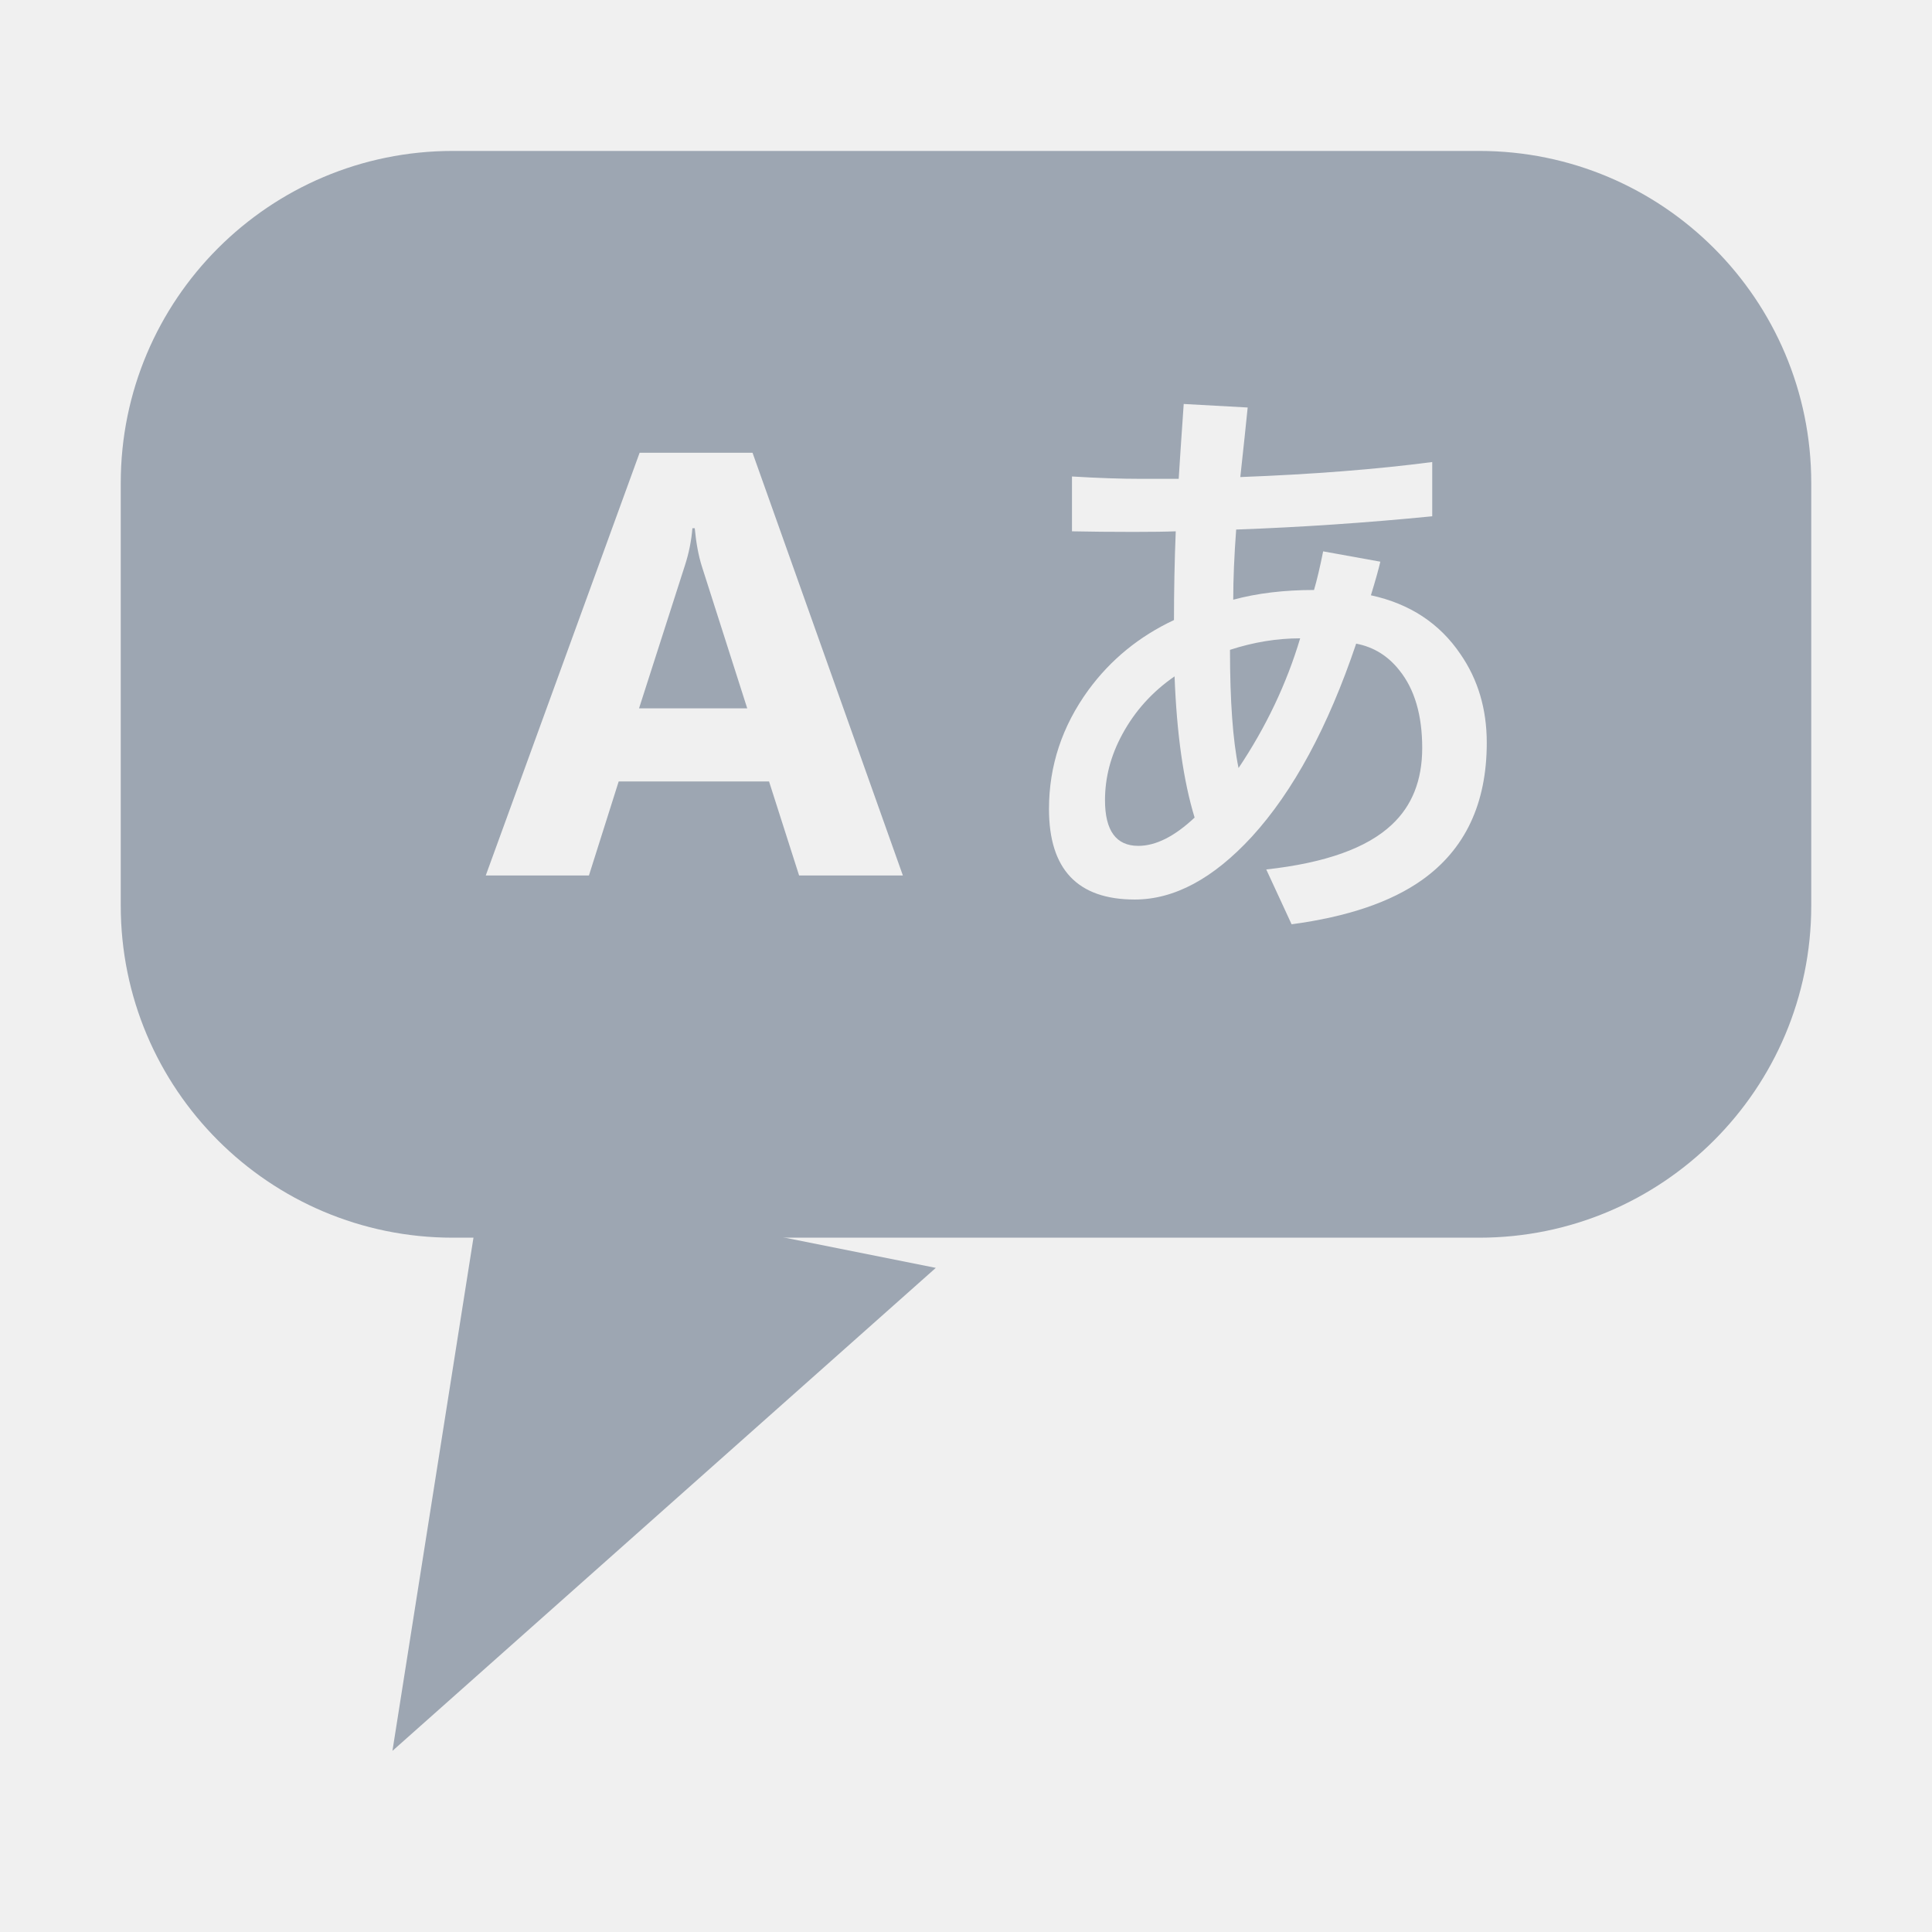
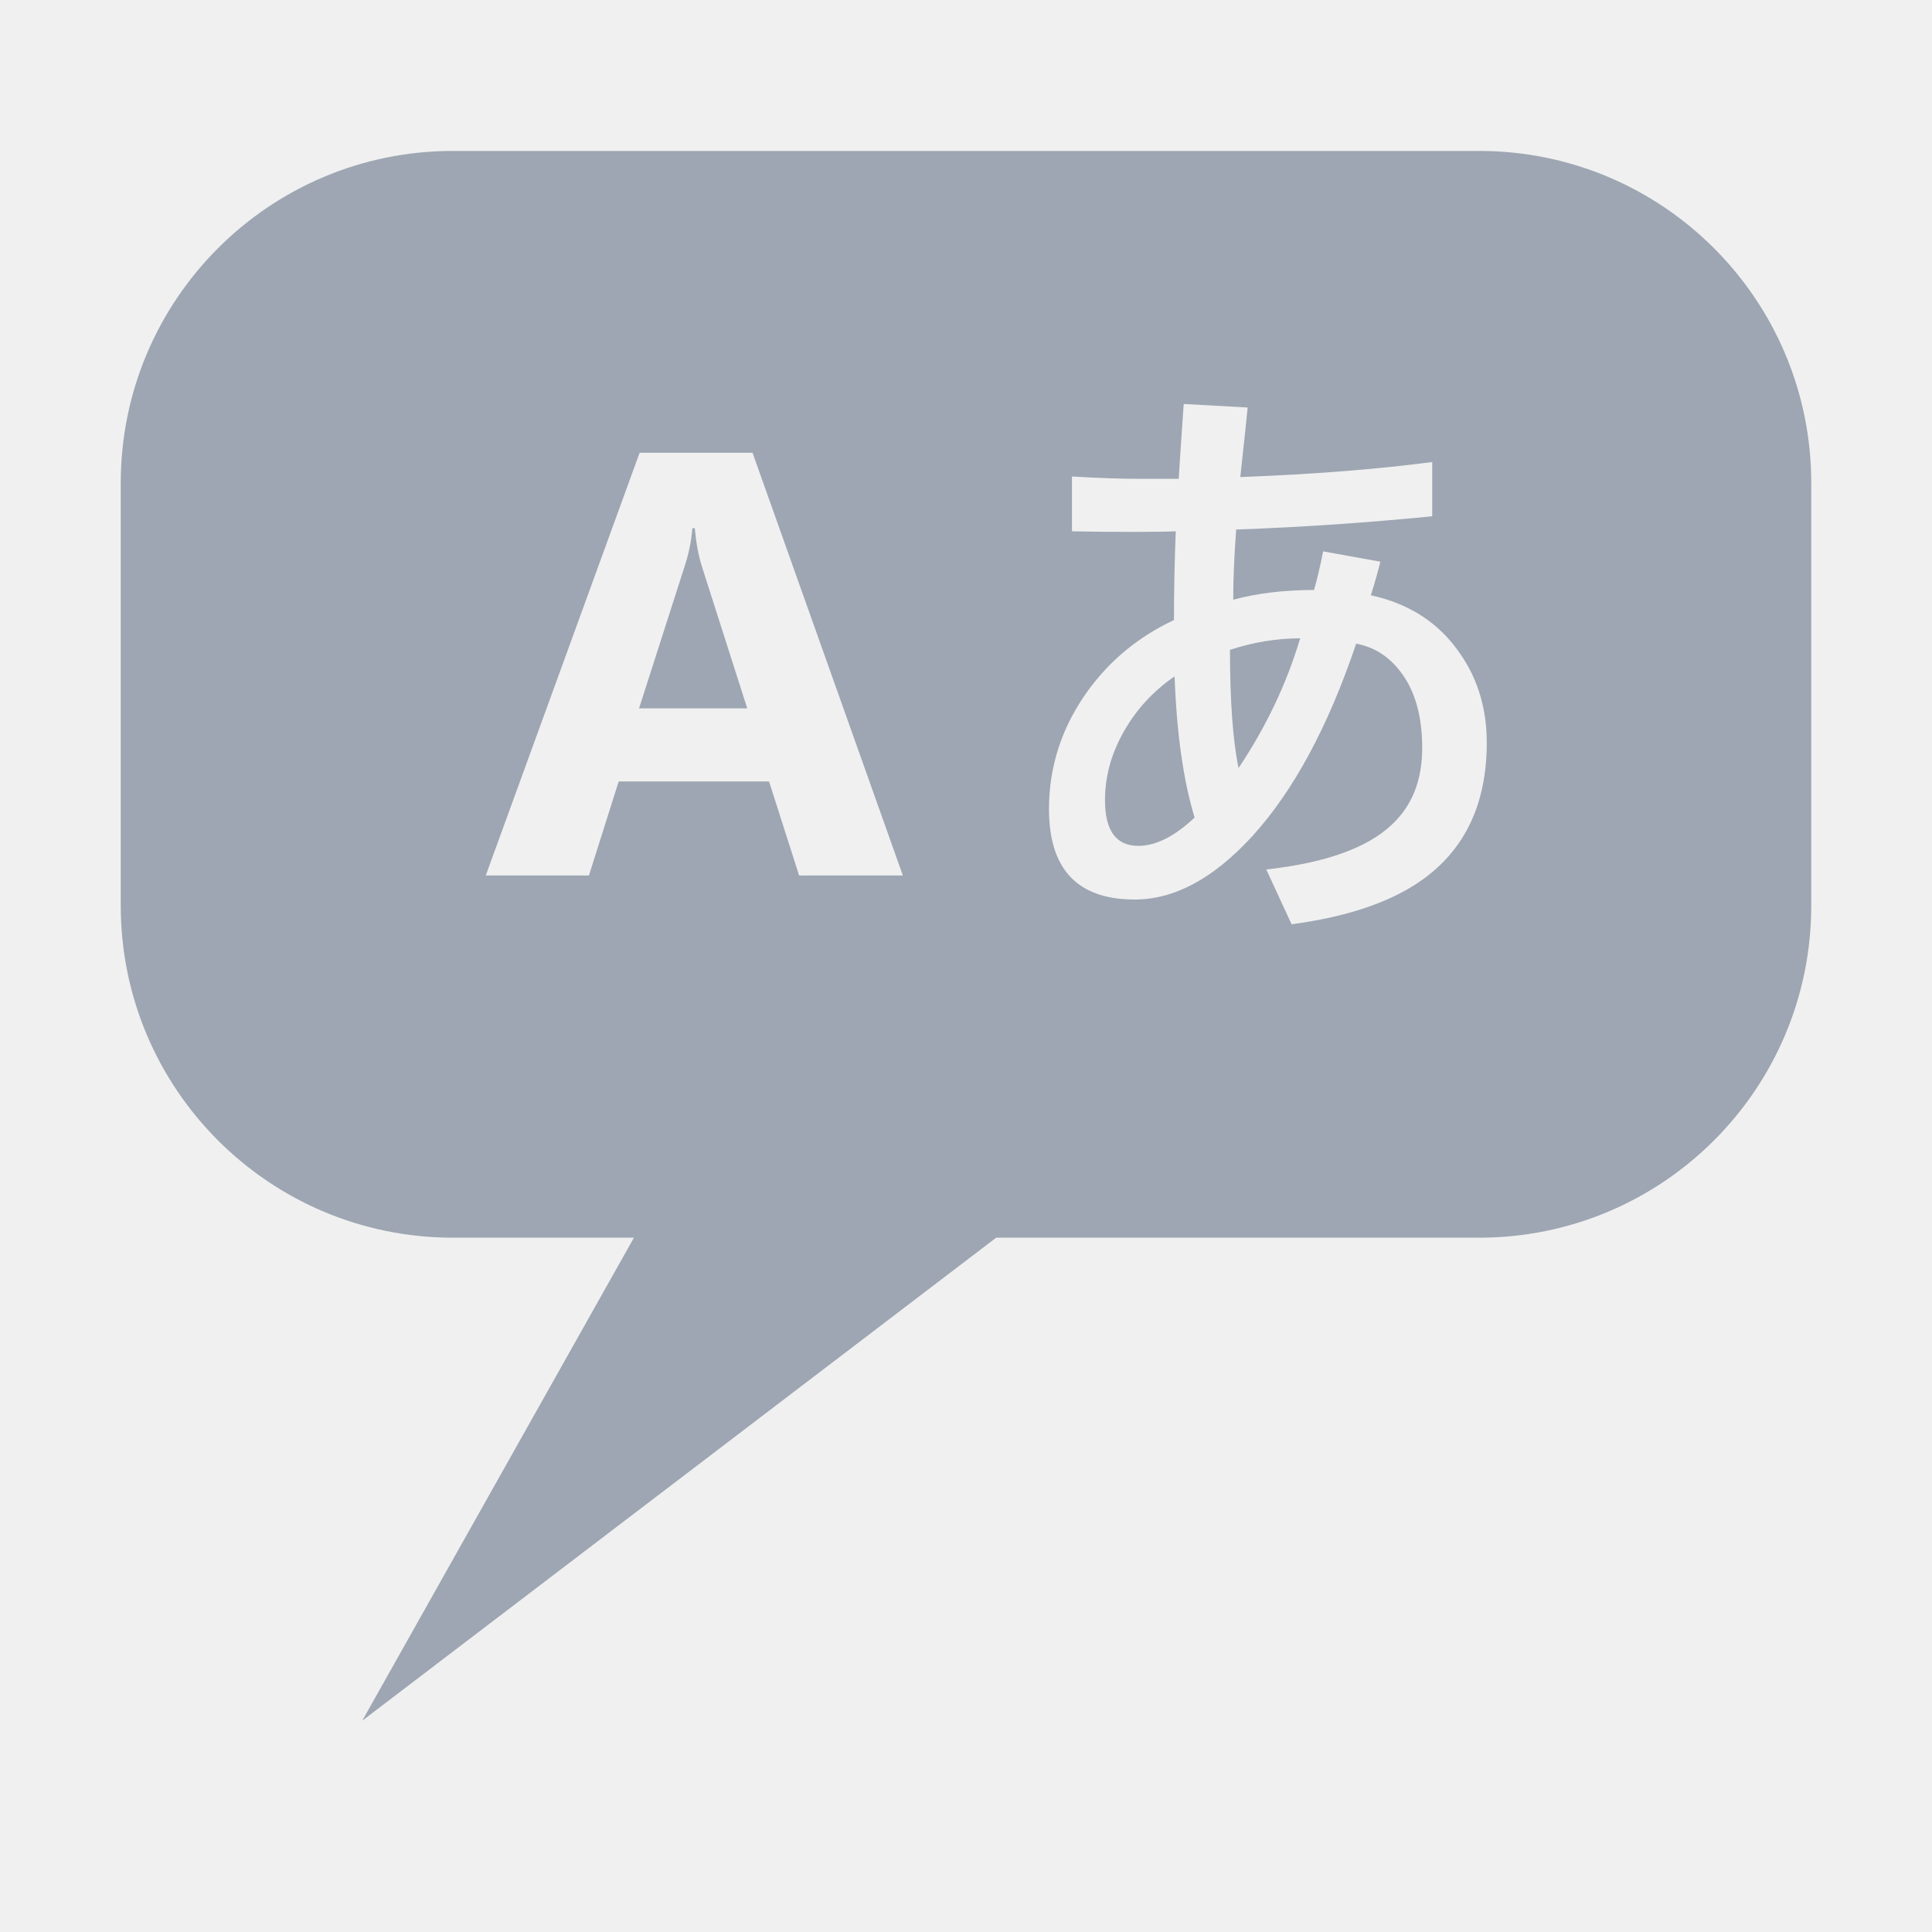
<svg xmlns="http://www.w3.org/2000/svg" width="128" height="128" viewBox="0 0 128 128">
  <defs>
    <mask id="holes">
      <rect width="128" height="128" fill="#000000" />
-       <path d="M 30,10 H 98 A 22,22 0 0 1 120,32 V 60 A 22,22 0 0 1 98,82 H 30 A 22,22 0 0 1 8,60 V 32 A 22,22 0 0 1 30,10 Z" fill="#ffffff" />
-       <path d="M 32,78 L 26,116 L 62,84 Z" fill="#ffffff" />
+       <path d="M 30,10 H 98 A 22,22 0 0 1 120,32 V 60 A 22,22 0 0 1 98,82 H 66 L 24,114 L 42,82 H 30 A 22,22 0 0 1 8,60 V 32 A 22,22 0 0 1 30,10 Z" fill="#ffffff" />
      <path d="M59.818 58.004H52.943L50.951 51.773H40.99L39.018 58.004H32.182L42.377 29.996H49.857ZM49.506 46.93 46.498 37.516Q46.166 36.461 46.029 34.996H45.873Q45.775 36.227 45.385 37.438L42.338 46.93Z" fill="#000000" />
      <path d="M77.896 35.201Q76.939 35.24 75.104 35.24Q72.857 35.24 71.021 35.201V31.568Q73.58 31.725 75.65 31.725H78.092Q78.17 30.416 78.424 26.764L82.662 26.998Q82.506 28.561 82.174 31.607Q89.361 31.334 94.889 30.611V34.205Q88.365 34.85 81.9 35.084Q81.705 37.682 81.705 39.732Q84.088 39.088 87.057 39.088Q87.35 38.092 87.662 36.529L91.451 37.213Q91.275 37.975 90.826 39.439Q94.693 40.279 96.764 43.346Q98.502 45.865 98.502 49.205Q98.502 55.26 94.205 58.307Q91.119 60.494 85.572 61.236L83.893 57.604Q89.752 56.959 92.213 54.635Q94.225 52.76 94.225 49.557Q94.225 46.295 92.721 44.42Q91.588 42.975 89.85 42.643Q87.057 50.924 82.936 55.436Q79.107 59.596 75.182 59.596Q69.498 59.596 69.498 53.6Q69.498 49.303 72.115 45.709Q74.322 42.701 77.779 41.08Q77.779 38.15 77.896 35.201ZM82.057 50.885Q84.791 46.803 86.139 42.291Q83.834 42.291 81.49 43.053Q81.49 48.131 82.057 50.885ZM79.146 54.166Q78.033 50.514 77.818 44.811Q75.611 46.334 74.361 48.639Q73.209 50.748 73.209 53.014Q73.209 56.041 75.416 56.041Q77.154 56.041 79.146 54.166Z" fill="#000000" />
    </mask>
  </defs>
  <rect width="128" height="128" fill="#9DA6B2" mask="url(#holes)" />
</svg>
